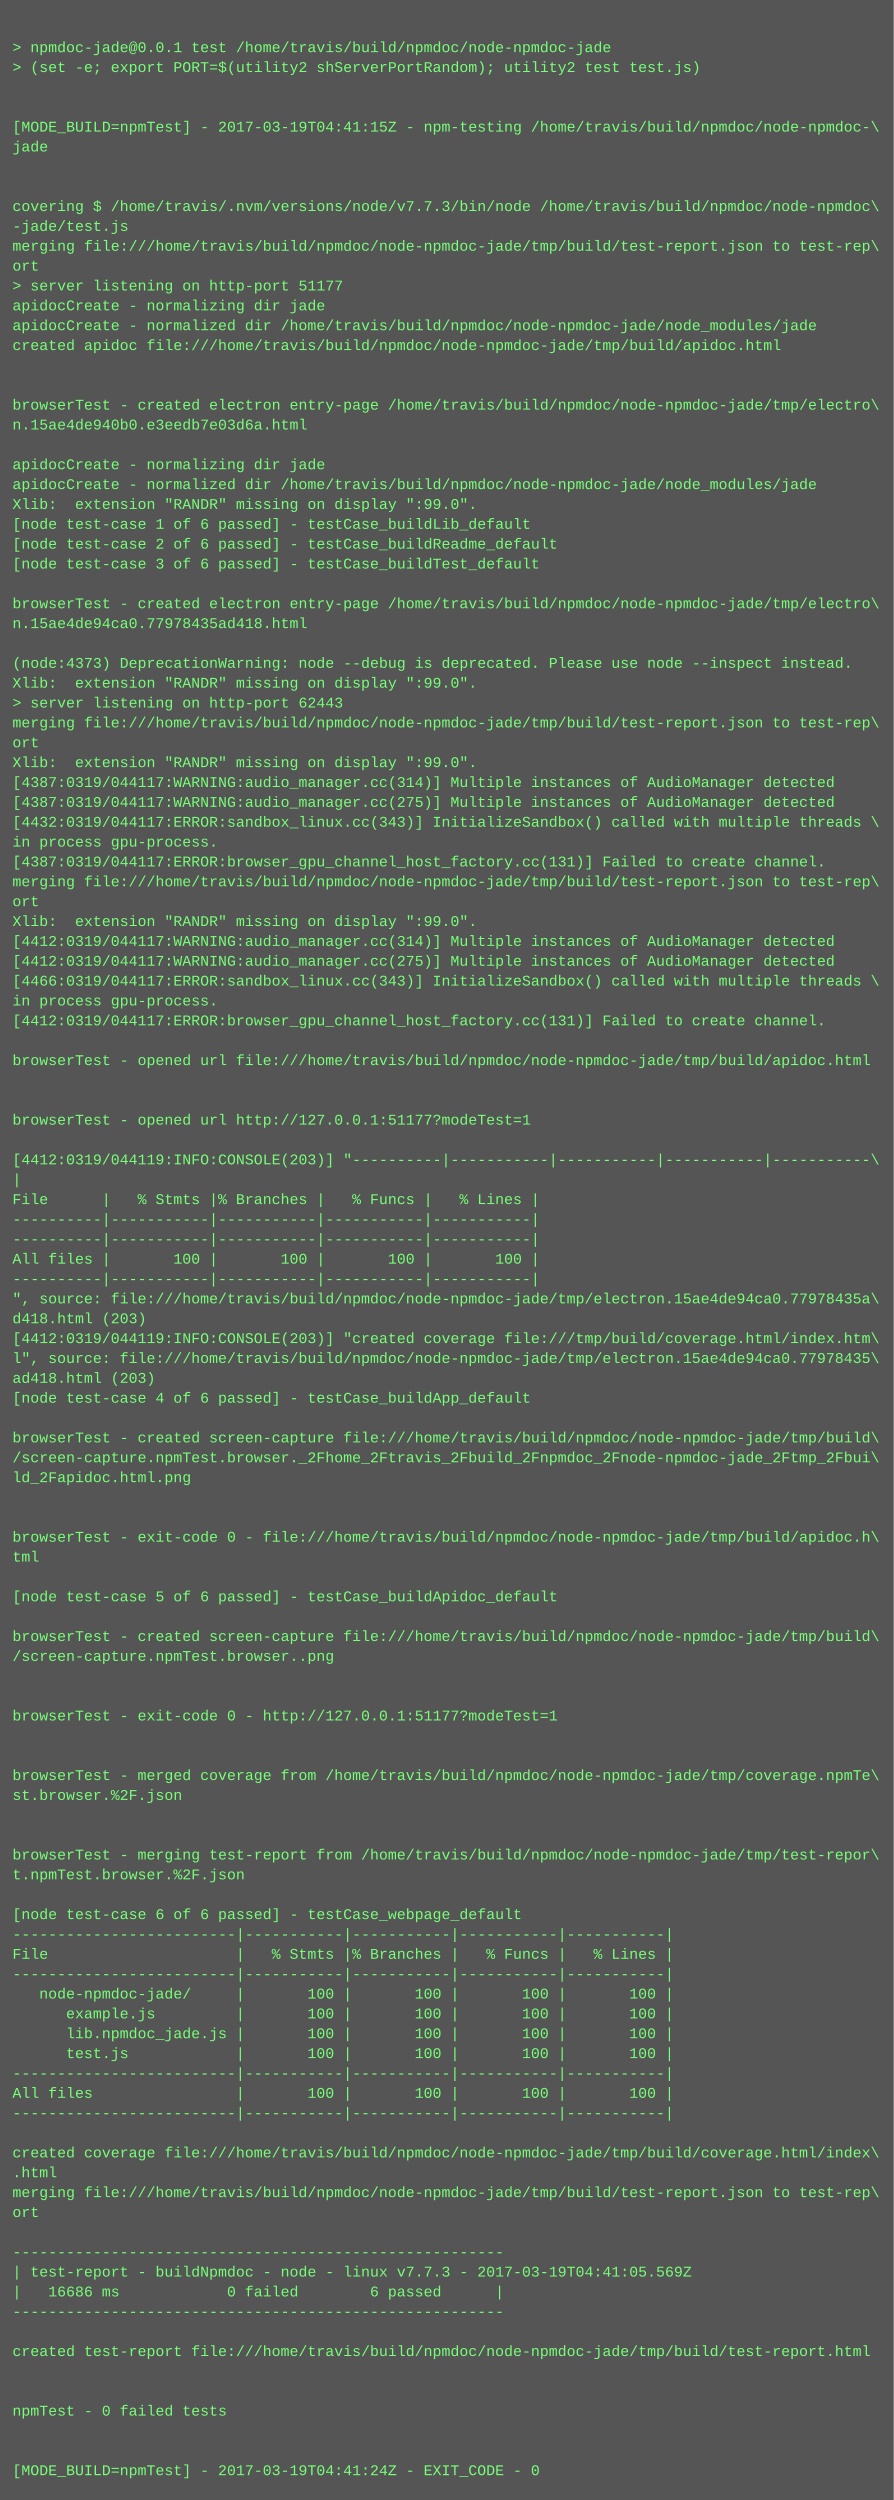
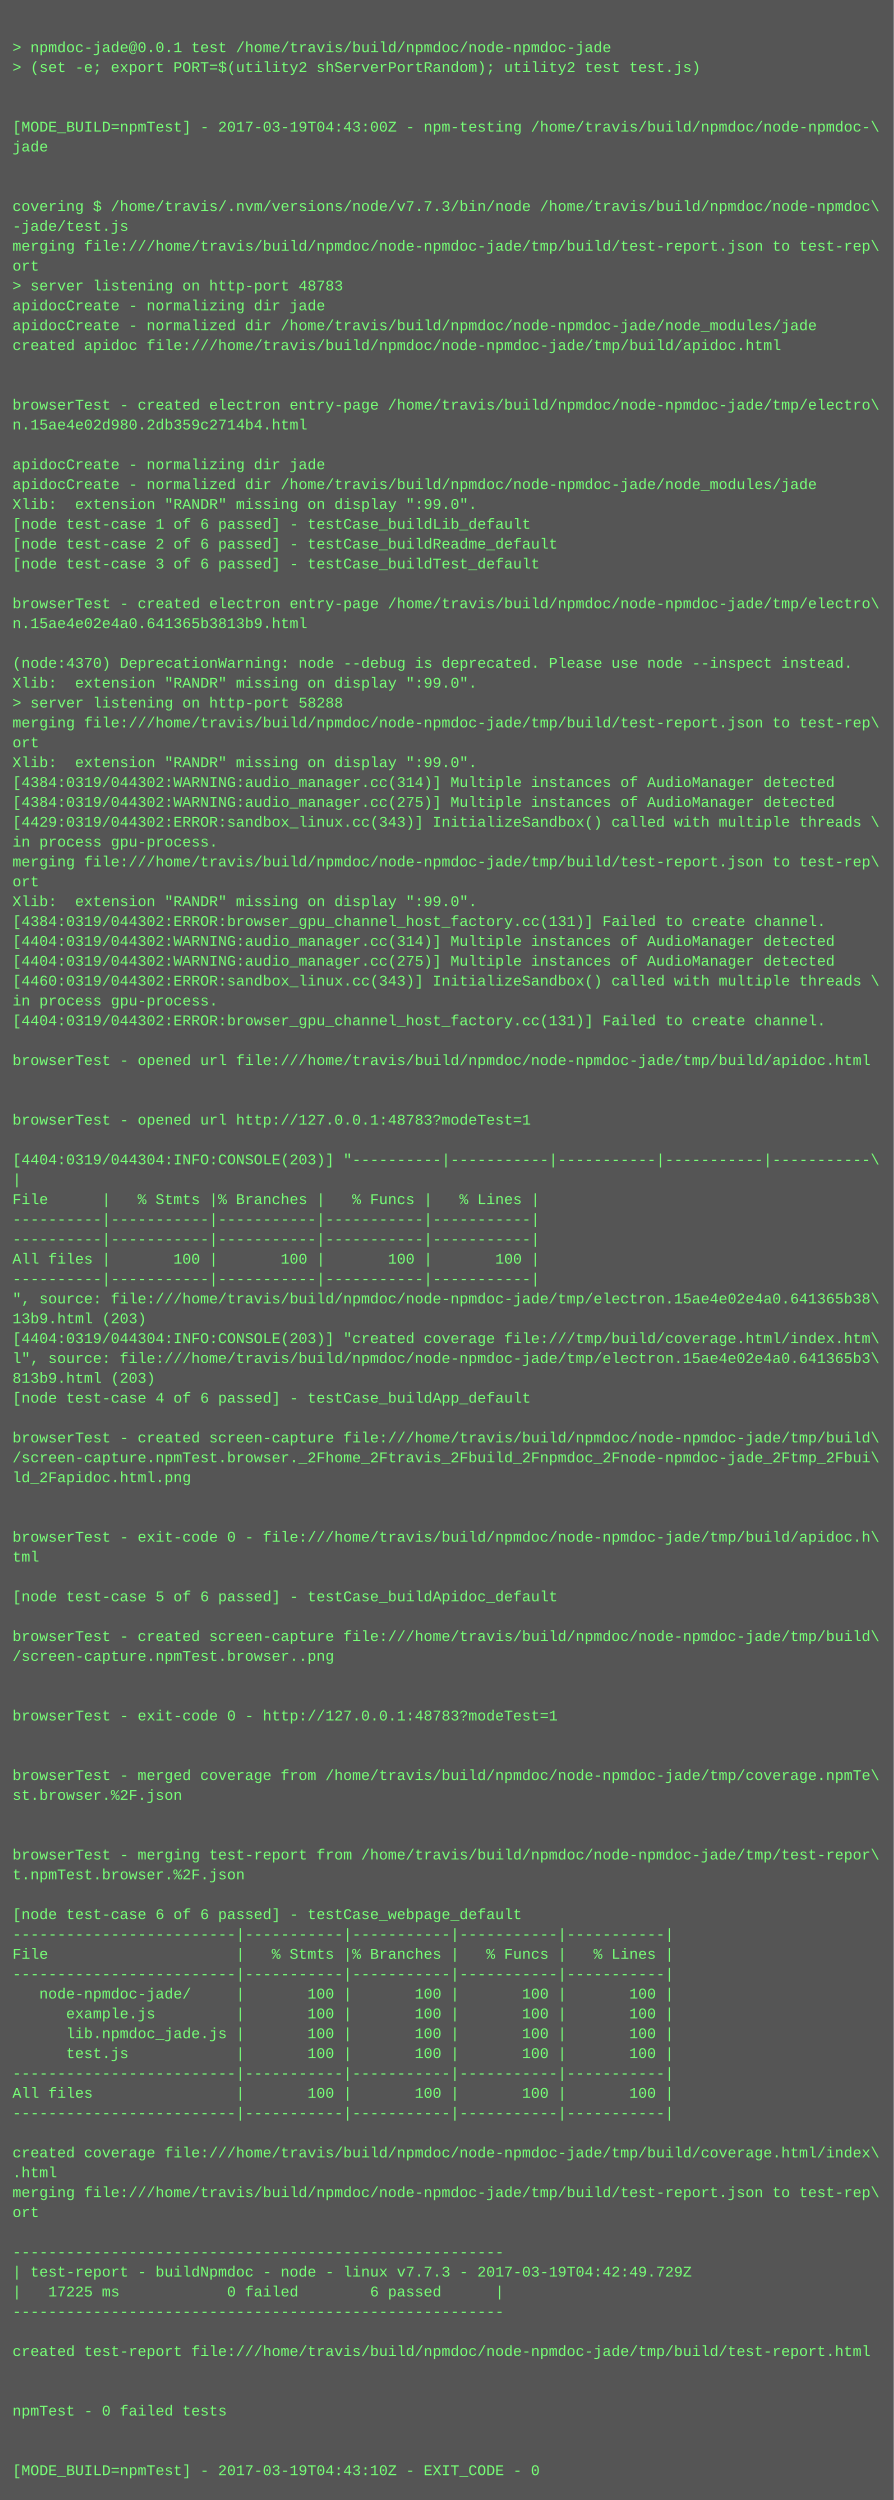
<svg xmlns="http://www.w3.org/2000/svg" height="2014" width="720">
  <rect height="2014" fill="#555" width="720" />
  <text fill="#7f7" font-family="Courier New" font-size="12" xml:space="preserve">
    <tspan x="10" y="26" />
    <tspan x="10" y="42">&gt; npmdoc-jade@0.0.1 test /home/travis/build/npmdoc/node-npmdoc-jade</tspan>
    <tspan x="10" y="58">&gt; (set -e; export PORT=$(utility2 shServerPortRandom); utility2 test test.js)</tspan>
    <tspan x="10" y="74" />
    <tspan x="10" y="90" />
-     <tspan x="10" y="106">[MODE_BUILD=npmTest] - 2017-03-19T04:41:15Z - npm-testing /home/travis/build/npmdoc/node-npmdoc-\</tspan>
+     <tspan x="10" y="106">[MODE_BUILD=npmTest] - 2017-03-19T04:43:00Z - npm-testing /home/travis/build/npmdoc/node-npmdoc-\</tspan>
    <tspan x="10" y="122">jade</tspan>
    <tspan x="10" y="138" />
    <tspan x="10" y="154" />
    <tspan x="10" y="170">covering $ /home/travis/.nvm/versions/node/v7.7.3/bin/node /home/travis/build/npmdoc/node-npmdoc\</tspan>
    <tspan x="10" y="186">-jade/test.js</tspan>
    <tspan x="10" y="202">merging file:///home/travis/build/npmdoc/node-npmdoc-jade/tmp/build/test-report.json to test-rep\</tspan>
    <tspan x="10" y="218">ort</tspan>
-     <tspan x="10" y="234">&gt; server listening on http-port 51177</tspan>
+     <tspan x="10" y="234">&gt; server listening on http-port 48783</tspan>
    <tspan x="10" y="250">apidocCreate - normalizing dir jade</tspan>
    <tspan x="10" y="266">apidocCreate - normalized dir /home/travis/build/npmdoc/node-npmdoc-jade/node_modules/jade</tspan>
    <tspan x="10" y="282">created apidoc file:///home/travis/build/npmdoc/node-npmdoc-jade/tmp/build/apidoc.html</tspan>
    <tspan x="10" y="298" />
    <tspan x="10" y="314" />
    <tspan x="10" y="330">browserTest - created electron entry-page /home/travis/build/npmdoc/node-npmdoc-jade/tmp/electro\</tspan>
-     <tspan x="10" y="346">n.15ae4de940b0.e3eedb7e03d6a.html</tspan>
+     <tspan x="10" y="346">n.15ae4e02d980.2db359c2714b4.html</tspan>
    <tspan x="10" y="362" />
    <tspan x="10" y="378">apidocCreate - normalizing dir jade</tspan>
    <tspan x="10" y="394">apidocCreate - normalized dir /home/travis/build/npmdoc/node-npmdoc-jade/node_modules/jade</tspan>
    <tspan x="10" y="410">Xlib:  extension "RANDR" missing on display ":99.0".</tspan>
    <tspan x="10" y="426">[node test-case 1 of 6 passed] - testCase_buildLib_default</tspan>
    <tspan x="10" y="442">[node test-case 2 of 6 passed] - testCase_buildReadme_default</tspan>
    <tspan x="10" y="458">[node test-case 3 of 6 passed] - testCase_buildTest_default</tspan>
    <tspan x="10" y="474" />
    <tspan x="10" y="490">browserTest - created electron entry-page /home/travis/build/npmdoc/node-npmdoc-jade/tmp/electro\</tspan>
-     <tspan x="10" y="506">n.15ae4de94ca0.77978435ad418.html</tspan>
+     <tspan x="10" y="506">n.15ae4e02e4a0.641365b3813b9.html</tspan>
    <tspan x="10" y="522" />
-     <tspan x="10" y="538">(node:4373) DeprecationWarning: node --debug is deprecated. Please use node --inspect instead.</tspan>
+     <tspan x="10" y="538">(node:4370) DeprecationWarning: node --debug is deprecated. Please use node --inspect instead.</tspan>
    <tspan x="10" y="554">Xlib:  extension "RANDR" missing on display ":99.0".</tspan>
-     <tspan x="10" y="570">&gt; server listening on http-port 62443</tspan>
+     <tspan x="10" y="570">&gt; server listening on http-port 58288</tspan>
    <tspan x="10" y="586">merging file:///home/travis/build/npmdoc/node-npmdoc-jade/tmp/build/test-report.json to test-rep\</tspan>
    <tspan x="10" y="602">ort</tspan>
    <tspan x="10" y="618">Xlib:  extension "RANDR" missing on display ":99.0".</tspan>
-     <tspan x="10" y="634">[4387:0319/044117:WARNING:audio_manager.cc(314)] Multiple instances of AudioManager detected</tspan>
-     <tspan x="10" y="650">[4387:0319/044117:WARNING:audio_manager.cc(275)] Multiple instances of AudioManager detected</tspan>
-     <tspan x="10" y="666">[4432:0319/044117:ERROR:sandbox_linux.cc(343)] InitializeSandbox() called with multiple threads \</tspan>
+     <tspan x="10" y="634">[4384:0319/044302:WARNING:audio_manager.cc(314)] Multiple instances of AudioManager detected</tspan>
+     <tspan x="10" y="650">[4384:0319/044302:WARNING:audio_manager.cc(275)] Multiple instances of AudioManager detected</tspan>
+     <tspan x="10" y="666">[4429:0319/044302:ERROR:sandbox_linux.cc(343)] InitializeSandbox() called with multiple threads \</tspan>
    <tspan x="10" y="682">in process gpu-process. </tspan>
-     <tspan x="10" y="698">[4387:0319/044117:ERROR:browser_gpu_channel_host_factory.cc(131)] Failed to create channel.</tspan>
-     <tspan x="10" y="714">merging file:///home/travis/build/npmdoc/node-npmdoc-jade/tmp/build/test-report.json to test-rep\</tspan>
-     <tspan x="10" y="730">ort</tspan>
-     <tspan x="10" y="746">Xlib:  extension "RANDR" missing on display ":99.0".</tspan>
-     <tspan x="10" y="762">[4412:0319/044117:WARNING:audio_manager.cc(314)] Multiple instances of AudioManager detected</tspan>
-     <tspan x="10" y="778">[4412:0319/044117:WARNING:audio_manager.cc(275)] Multiple instances of AudioManager detected</tspan>
-     <tspan x="10" y="794">[4466:0319/044117:ERROR:sandbox_linux.cc(343)] InitializeSandbox() called with multiple threads \</tspan>
+     <tspan x="10" y="698">merging file:///home/travis/build/npmdoc/node-npmdoc-jade/tmp/build/test-report.json to test-rep\</tspan>
+     <tspan x="10" y="714">ort</tspan>
+     <tspan x="10" y="730">Xlib:  extension "RANDR" missing on display ":99.0".</tspan>
+     <tspan x="10" y="746">[4384:0319/044302:ERROR:browser_gpu_channel_host_factory.cc(131)] Failed to create channel.</tspan>
+     <tspan x="10" y="762">[4404:0319/044302:WARNING:audio_manager.cc(314)] Multiple instances of AudioManager detected</tspan>
+     <tspan x="10" y="778">[4404:0319/044302:WARNING:audio_manager.cc(275)] Multiple instances of AudioManager detected</tspan>
+     <tspan x="10" y="794">[4460:0319/044302:ERROR:sandbox_linux.cc(343)] InitializeSandbox() called with multiple threads \</tspan>
    <tspan x="10" y="810">in process gpu-process. </tspan>
-     <tspan x="10" y="826">[4412:0319/044117:ERROR:browser_gpu_channel_host_factory.cc(131)] Failed to create channel.</tspan>
+     <tspan x="10" y="826">[4404:0319/044302:ERROR:browser_gpu_channel_host_factory.cc(131)] Failed to create channel.</tspan>
    <tspan x="10" y="842" />
    <tspan x="10" y="858">browserTest - opened url file:///home/travis/build/npmdoc/node-npmdoc-jade/tmp/build/apidoc.html</tspan>
    <tspan x="10" y="874" />
    <tspan x="10" y="890" />
-     <tspan x="10" y="906">browserTest - opened url http://127.0.0.1:51177?modeTest=1</tspan>
+     <tspan x="10" y="906">browserTest - opened url http://127.0.0.1:48783?modeTest=1</tspan>
    <tspan x="10" y="922" />
-     <tspan x="10" y="938">[4412:0319/044119:INFO:CONSOLE(203)] "----------|-----------|-----------|-----------|-----------\</tspan>
+     <tspan x="10" y="938">[4404:0319/044304:INFO:CONSOLE(203)] "----------|-----------|-----------|-----------|-----------\</tspan>
    <tspan x="10" y="954">|</tspan>
    <tspan x="10" y="970">File      |   % Stmts |% Branches |   % Funcs |   % Lines |</tspan>
    <tspan x="10" y="986">----------|-----------|-----------|-----------|-----------|</tspan>
    <tspan x="10" y="1002">----------|-----------|-----------|-----------|-----------|</tspan>
    <tspan x="10" y="1018">All files |       100 |       100 |       100 |       100 |</tspan>
    <tspan x="10" y="1034">----------|-----------|-----------|-----------|-----------|</tspan>
-     <tspan x="10" y="1050">", source: file:///home/travis/build/npmdoc/node-npmdoc-jade/tmp/electron.15ae4de94ca0.77978435a\</tspan>
-     <tspan x="10" y="1066">d418.html (203)</tspan>
-     <tspan x="10" y="1082">[4412:0319/044119:INFO:CONSOLE(203)] "created coverage file:///tmp/build/coverage.html/index.htm\</tspan>
-     <tspan x="10" y="1098">l", source: file:///home/travis/build/npmdoc/node-npmdoc-jade/tmp/electron.15ae4de94ca0.77978435\</tspan>
-     <tspan x="10" y="1114">ad418.html (203)</tspan>
+     <tspan x="10" y="1050">", source: file:///home/travis/build/npmdoc/node-npmdoc-jade/tmp/electron.15ae4e02e4a0.641365b38\</tspan>
+     <tspan x="10" y="1066">13b9.html (203)</tspan>
+     <tspan x="10" y="1082">[4404:0319/044304:INFO:CONSOLE(203)] "created coverage file:///tmp/build/coverage.html/index.htm\</tspan>
+     <tspan x="10" y="1098">l", source: file:///home/travis/build/npmdoc/node-npmdoc-jade/tmp/electron.15ae4e02e4a0.641365b3\</tspan>
+     <tspan x="10" y="1114">813b9.html (203)</tspan>
    <tspan x="10" y="1130">[node test-case 4 of 6 passed] - testCase_buildApp_default</tspan>
    <tspan x="10" y="1146" />
    <tspan x="10" y="1162">browserTest - created screen-capture file:///home/travis/build/npmdoc/node-npmdoc-jade/tmp/build\</tspan>
    <tspan x="10" y="1178">/screen-capture.npmTest.browser._2Fhome_2Ftravis_2Fbuild_2Fnpmdoc_2Fnode-npmdoc-jade_2Ftmp_2Fbui\</tspan>
    <tspan x="10" y="1194">ld_2Fapidoc.html.png</tspan>
    <tspan x="10" y="1210" />
    <tspan x="10" y="1226" />
    <tspan x="10" y="1242">browserTest - exit-code 0 - file:///home/travis/build/npmdoc/node-npmdoc-jade/tmp/build/apidoc.h\</tspan>
    <tspan x="10" y="1258">tml</tspan>
    <tspan x="10" y="1274" />
    <tspan x="10" y="1290">[node test-case 5 of 6 passed] - testCase_buildApidoc_default</tspan>
    <tspan x="10" y="1306" />
    <tspan x="10" y="1322">browserTest - created screen-capture file:///home/travis/build/npmdoc/node-npmdoc-jade/tmp/build\</tspan>
    <tspan x="10" y="1338">/screen-capture.npmTest.browser..png</tspan>
    <tspan x="10" y="1354" />
    <tspan x="10" y="1370" />
-     <tspan x="10" y="1386">browserTest - exit-code 0 - http://127.0.0.1:51177?modeTest=1</tspan>
+     <tspan x="10" y="1386">browserTest - exit-code 0 - http://127.0.0.1:48783?modeTest=1</tspan>
    <tspan x="10" y="1402" />
    <tspan x="10" y="1418" />
    <tspan x="10" y="1434">browserTest - merged coverage from /home/travis/build/npmdoc/node-npmdoc-jade/tmp/coverage.npmTe\</tspan>
    <tspan x="10" y="1450">st.browser.%2F.json</tspan>
    <tspan x="10" y="1466" />
    <tspan x="10" y="1482" />
    <tspan x="10" y="1498">browserTest - merging test-report from /home/travis/build/npmdoc/node-npmdoc-jade/tmp/test-repor\</tspan>
    <tspan x="10" y="1514">t.npmTest.browser.%2F.json</tspan>
    <tspan x="10" y="1530" />
    <tspan x="10" y="1546">[node test-case 6 of 6 passed] - testCase_webpage_default</tspan>
    <tspan x="10" y="1562">-------------------------|-----------|-----------|-----------|-----------|</tspan>
    <tspan x="10" y="1578">File                     |   % Stmts |% Branches |   % Funcs |   % Lines |</tspan>
    <tspan x="10" y="1594">-------------------------|-----------|-----------|-----------|-----------|</tspan>
    <tspan x="10" y="1610">   node-npmdoc-jade/     |       100 |       100 |       100 |       100 |</tspan>
    <tspan x="10" y="1626">      example.js         |       100 |       100 |       100 |       100 |</tspan>
    <tspan x="10" y="1642">      lib.npmdoc_jade.js |       100 |       100 |       100 |       100 |</tspan>
    <tspan x="10" y="1658">      test.js            |       100 |       100 |       100 |       100 |</tspan>
    <tspan x="10" y="1674">-------------------------|-----------|-----------|-----------|-----------|</tspan>
    <tspan x="10" y="1690">All files                |       100 |       100 |       100 |       100 |</tspan>
    <tspan x="10" y="1706">-------------------------|-----------|-----------|-----------|-----------|</tspan>
    <tspan x="10" y="1722" />
    <tspan x="10" y="1738">created coverage file:///home/travis/build/npmdoc/node-npmdoc-jade/tmp/build/coverage.html/index\</tspan>
    <tspan x="10" y="1754">.html</tspan>
    <tspan x="10" y="1770">merging file:///home/travis/build/npmdoc/node-npmdoc-jade/tmp/build/test-report.json to test-rep\</tspan>
    <tspan x="10" y="1786">ort</tspan>
    <tspan x="10" y="1802" />
    <tspan x="10" y="1818">-------------------------------------------------------</tspan>
-     <tspan x="10" y="1834">| test-report - buildNpmdoc - node - linux v7.7.3 - 2017-03-19T04:41:05.569Z</tspan>
-     <tspan x="10" y="1850">|   16686 ms            0 failed        6 passed      |</tspan>
+     <tspan x="10" y="1834">| test-report - buildNpmdoc - node - linux v7.7.3 - 2017-03-19T04:42:49.729Z</tspan>
+     <tspan x="10" y="1850">|   17225 ms            0 failed        6 passed      |</tspan>
    <tspan x="10" y="1866">-------------------------------------------------------</tspan>
    <tspan x="10" y="1882" />
    <tspan x="10" y="1898">created test-report file:///home/travis/build/npmdoc/node-npmdoc-jade/tmp/build/test-report.html</tspan>
    <tspan x="10" y="1914" />
    <tspan x="10" y="1930" />
    <tspan x="10" y="1946">npmTest - 0 failed tests</tspan>
    <tspan x="10" y="1962" />
    <tspan x="10" y="1978" />
-     <tspan x="10" y="1994">[MODE_BUILD=npmTest] - 2017-03-19T04:41:24Z - EXIT_CODE - 0</tspan>
+     <tspan x="10" y="1994">[MODE_BUILD=npmTest] - 2017-03-19T04:43:10Z - EXIT_CODE - 0</tspan>
  </text>
</svg>
